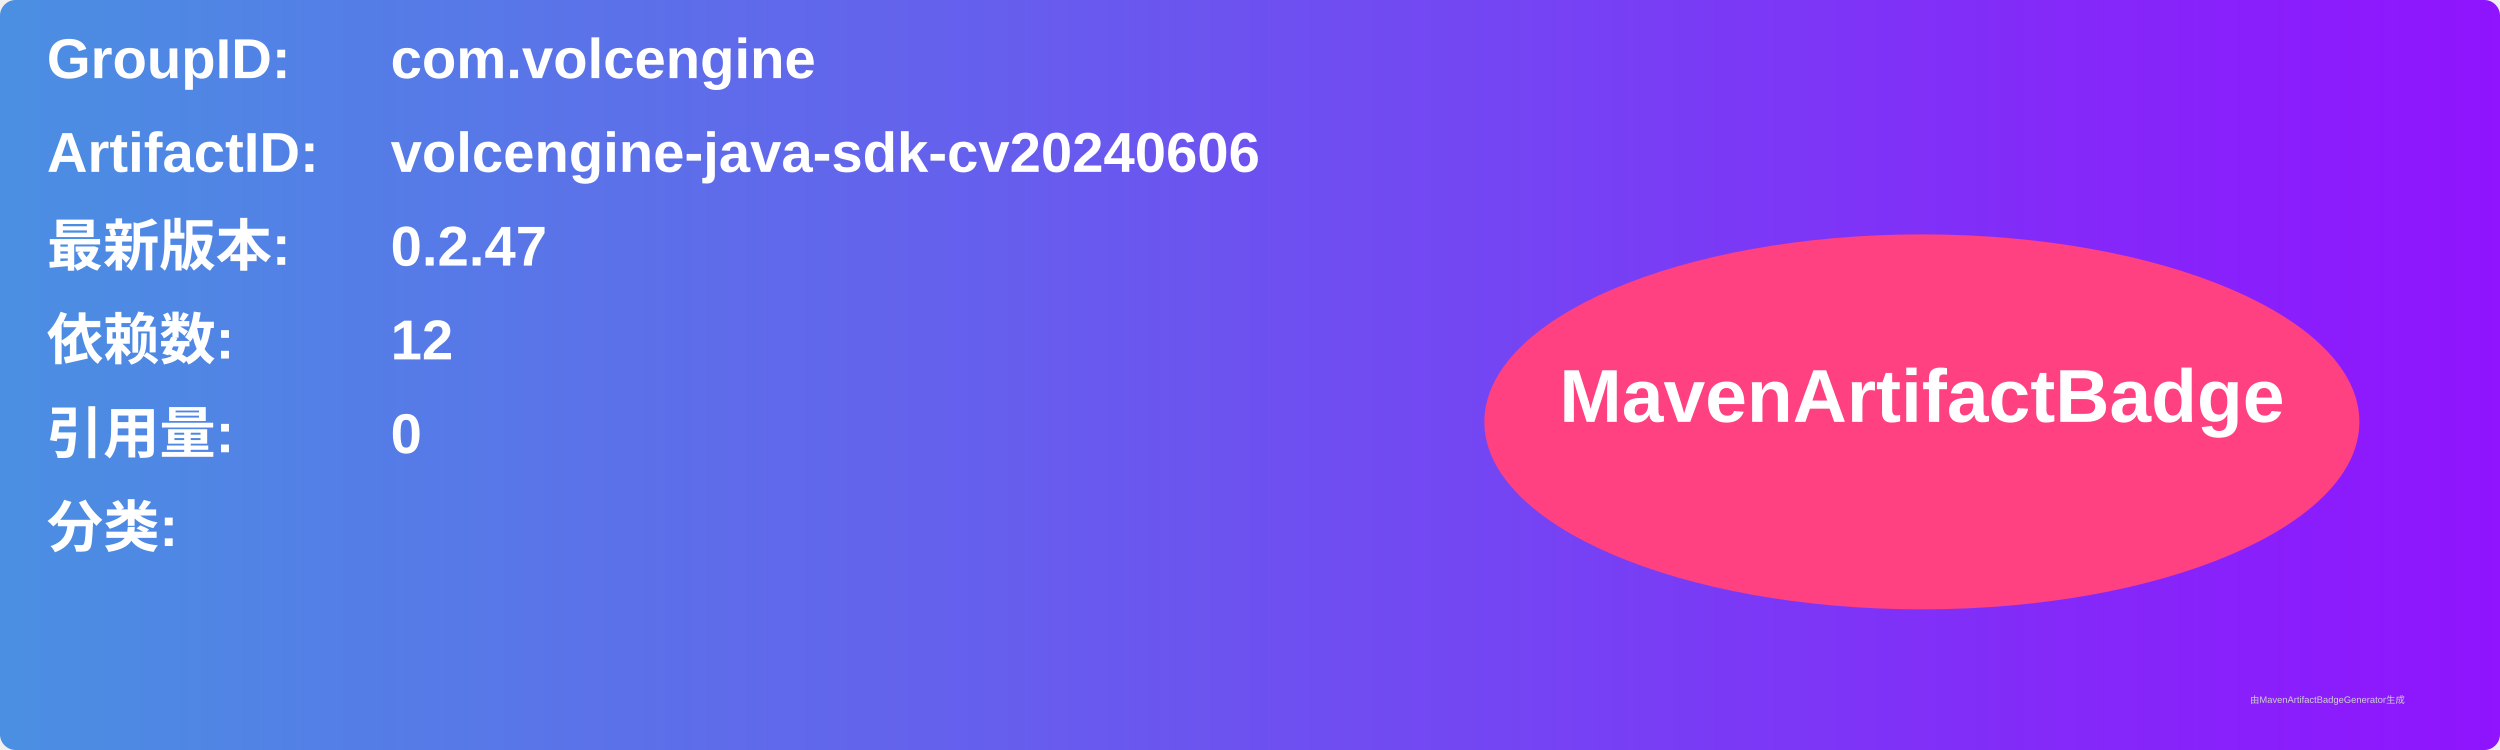
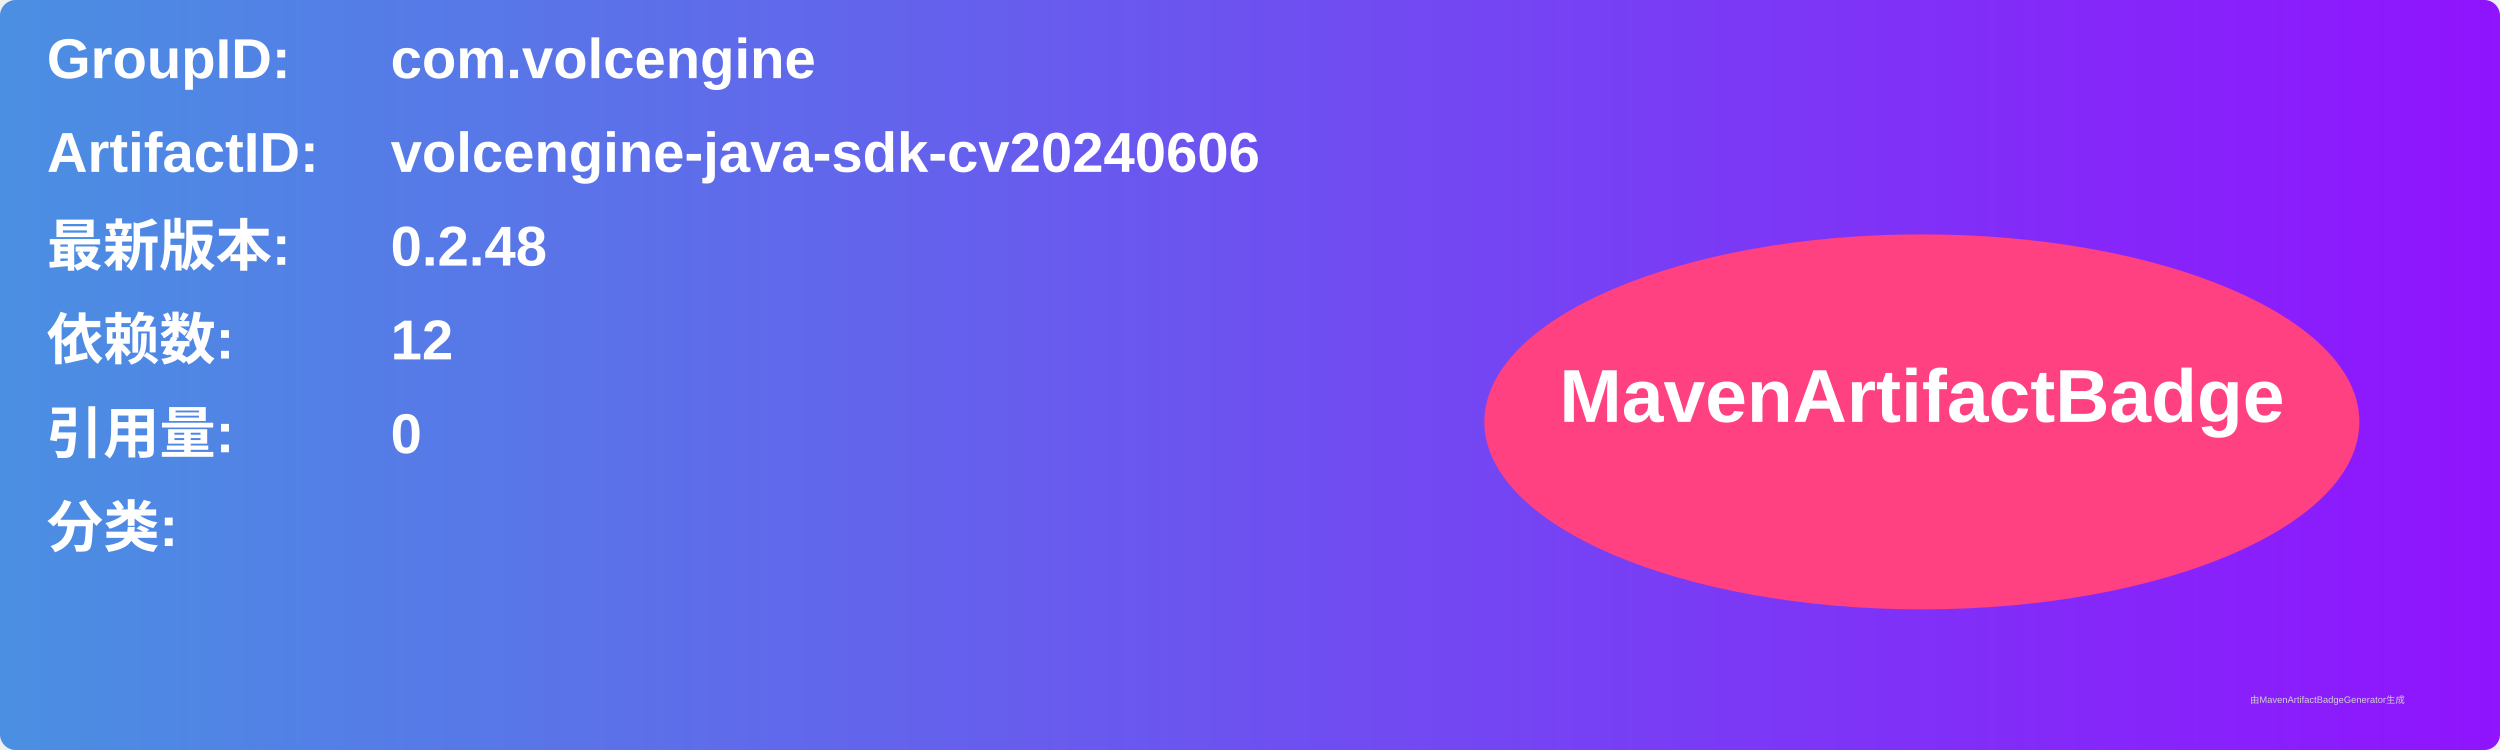
<svg xmlns="http://www.w3.org/2000/svg" width="800" height="240" viewBox="0 0 800 240">
  <linearGradient id="grad" x1="0%" y1="0%" x2="100%" y2="0%">
    <stop offset="0%" stop-color="#4a90e2" />
    <stop offset="100%" stop-color="#9013fe" />
  </linearGradient>
  <rect width="100%" height="100%" rx="5" ry="5" fill="url(#grad)" />
  <g transform="translate(15, 15)">
    <text x="0" y="10" font-family="Arial" font-size="18" fill="white" font-weight="bold" width="260">GroupID:</text>
    <text x="110" y="10" font-family="Arial" font-size="18" fill="white" font-weight="bold" width="460">com.volcengine</text>
    <text x="0" y="40" font-family="Arial" font-size="18" fill="white" font-weight="bold" width="260">ArtifactID:</text>
    <text x="110" y="40" font-family="Arial" font-size="18" fill="white" font-weight="bold" width="460">volcengine-java-sdk-cv20240606</text>
    <text x="0" y="70" font-family="Arial" font-size="18" fill="white" font-weight="bold">最新版本:</text>
    <text x="110" y="70" font-family="Arial" font-size="18" fill="white" font-weight="bold">
-       <tspan font-weight="bold">0.2.47</tspan>
+       <tspan font-weight="bold">0.2.48</tspan>
    </text>
    <text x="0" y="100" font-family="Arial" font-size="18" fill="white" font-weight="bold">依赖数: </text>
    <text x="110" y="100" font-family="Arial" font-size="18" fill="white">
      <tspan font-weight="bold">12</tspan>
    </text>
    <text x="0" y="130" font-family="Arial" font-size="18" fill="white" font-weight="bold">引用量: </text>
    <text x="110" y="130" font-family="Arial" font-size="18" fill="white">
      <tspan font-weight="bold">0</tspan>
    </text>
    <text x="0" y="160" font-family="Arial" font-size="18" fill="white" font-weight="bold">分类:</text>
    <text x="10" y="190" font-family="Arial" font-size="10" fill="white">
      <tspan font-weight="bold" />
    </text>
    <ellipse cx="600" cy="120" rx="140" ry="60" fill="#ff4081" />
    <text x="600" y="120" text-anchor="middle" font-family="Arial" font-size="24" fill="white" font-weight="bold">MavenArtifactBadge</text>
  </g>
  <text x="720" y="225" font-family="Arial" font-size="3" fill="#d0d0d0">由MavenArtifactBadgeGenerator生成</text>
</svg>
